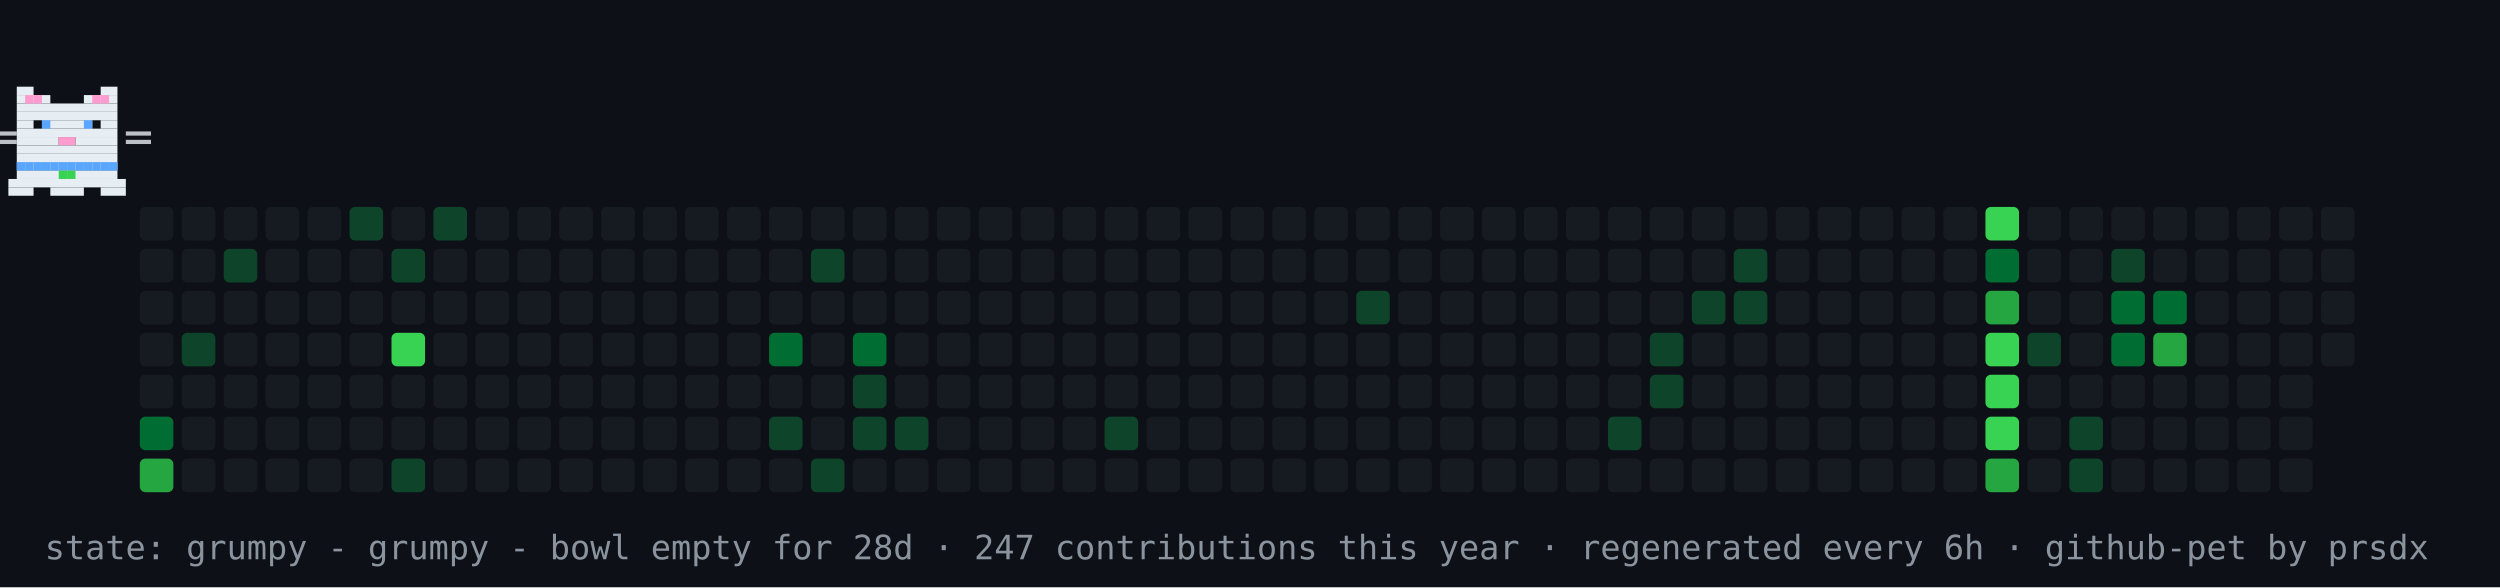
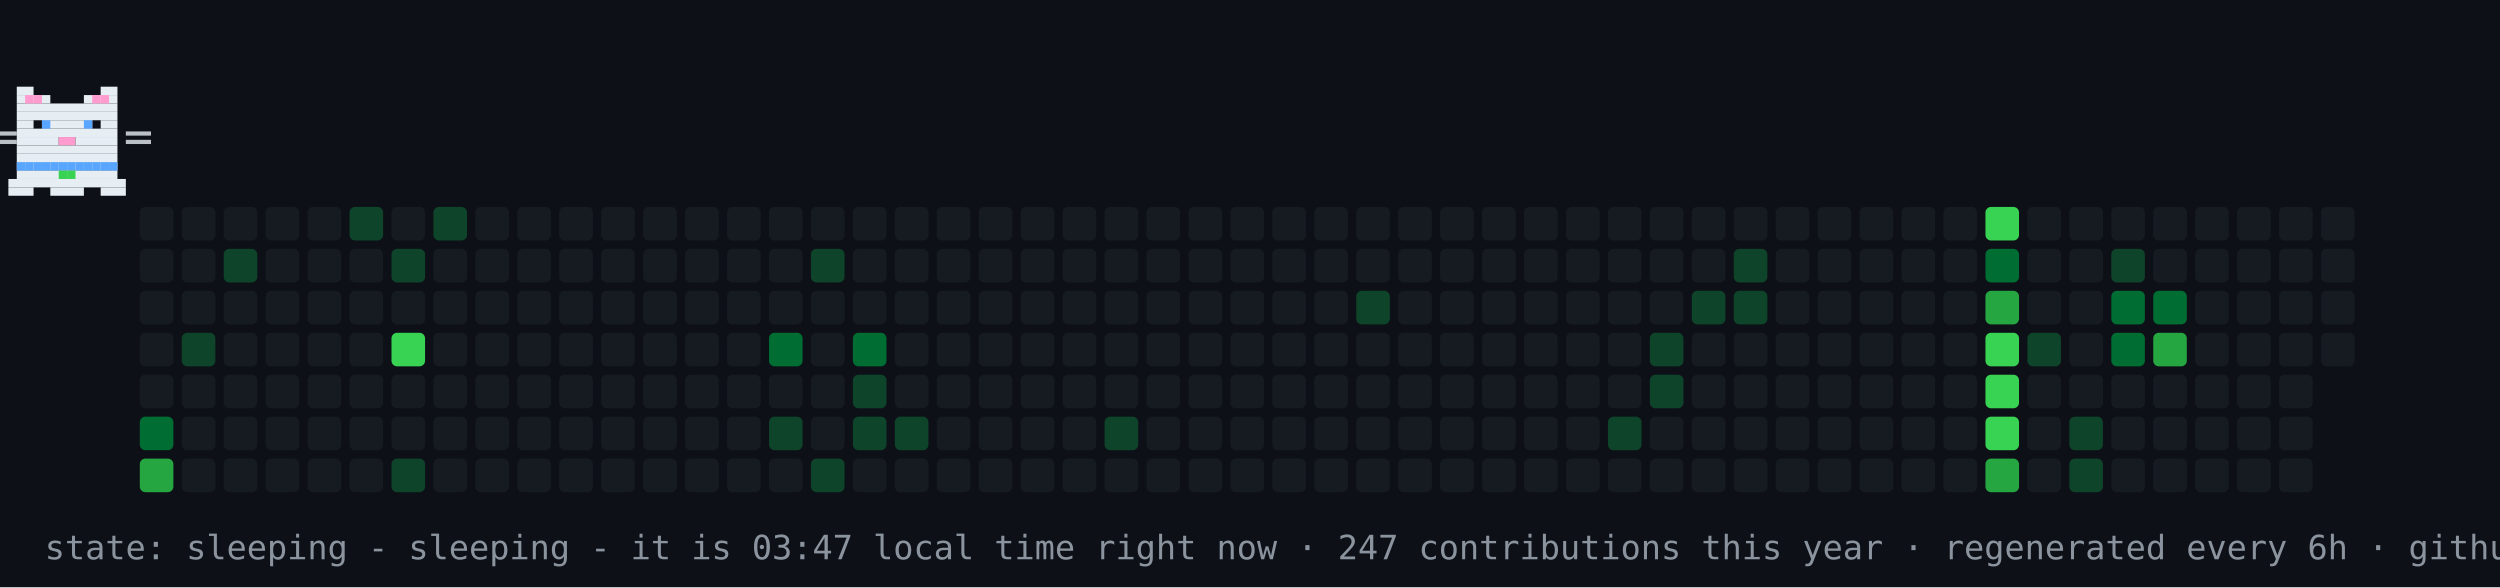
- <svg xmlns="http://www.w3.org/2000/svg" width="894" height="210" viewBox="0 0 894 210" role="img" aria-label="contribution graph cat: grumpy">
+ <svg xmlns="http://www.w3.org/2000/svg" width="894" height="210" viewBox="0 0 894 210" role="img" aria-label="contribution graph cat: sleeping">
  <rect width="894" height="210" fill="#0d1117" />
  <rect x="50" y="74" width="12" height="12" rx="2" fill="#161b22" />
  <rect x="50" y="89" width="12" height="12" rx="2" fill="#161b22" />
  <rect x="50" y="104" width="12" height="12" rx="2" fill="#161b22" />
  <rect x="50" y="119" width="12" height="12" rx="2" fill="#161b22" />
  <rect x="50" y="134" width="12" height="12" rx="2" fill="#161b22" />
  <rect x="50" y="149" width="12" height="12" rx="2" fill="#006d32" />
  <rect x="50" y="164" width="12" height="12" rx="2" fill="#26a641" />
  <rect x="65" y="74" width="12" height="12" rx="2" fill="#161b22" />
  <rect x="65" y="89" width="12" height="12" rx="2" fill="#161b22" />
  <rect x="65" y="104" width="12" height="12" rx="2" fill="#161b22" />
  <rect x="65" y="119" width="12" height="12" rx="2" fill="#0e4429" />
  <rect x="65" y="134" width="12" height="12" rx="2" fill="#161b22" />
  <rect x="65" y="149" width="12" height="12" rx="2" fill="#161b22" />
  <rect x="65" y="164" width="12" height="12" rx="2" fill="#161b22" />
  <rect x="80" y="74" width="12" height="12" rx="2" fill="#161b22" />
  <rect x="80" y="89" width="12" height="12" rx="2" fill="#0e4429" />
  <rect x="80" y="104" width="12" height="12" rx="2" fill="#161b22" />
  <rect x="80" y="119" width="12" height="12" rx="2" fill="#161b22" />
  <rect x="80" y="134" width="12" height="12" rx="2" fill="#161b22" />
  <rect x="80" y="149" width="12" height="12" rx="2" fill="#161b22" />
  <rect x="80" y="164" width="12" height="12" rx="2" fill="#161b22" />
  <rect x="95" y="74" width="12" height="12" rx="2" fill="#161b22" />
  <rect x="95" y="89" width="12" height="12" rx="2" fill="#161b22" />
  <rect x="95" y="104" width="12" height="12" rx="2" fill="#161b22" />
  <rect x="95" y="119" width="12" height="12" rx="2" fill="#161b22" />
  <rect x="95" y="134" width="12" height="12" rx="2" fill="#161b22" />
  <rect x="95" y="149" width="12" height="12" rx="2" fill="#161b22" />
  <rect x="95" y="164" width="12" height="12" rx="2" fill="#161b22" />
  <rect x="110" y="74" width="12" height="12" rx="2" fill="#161b22" />
  <rect x="110" y="89" width="12" height="12" rx="2" fill="#161b22" />
  <rect x="110" y="104" width="12" height="12" rx="2" fill="#161b22" />
  <rect x="110" y="119" width="12" height="12" rx="2" fill="#161b22" />
  <rect x="110" y="134" width="12" height="12" rx="2" fill="#161b22" />
  <rect x="110" y="149" width="12" height="12" rx="2" fill="#161b22" />
  <rect x="110" y="164" width="12" height="12" rx="2" fill="#161b22" />
  <rect x="125" y="74" width="12" height="12" rx="2" fill="#0e4429" />
  <rect x="125" y="89" width="12" height="12" rx="2" fill="#161b22" />
  <rect x="125" y="104" width="12" height="12" rx="2" fill="#161b22" />
  <rect x="125" y="119" width="12" height="12" rx="2" fill="#161b22" />
  <rect x="125" y="134" width="12" height="12" rx="2" fill="#161b22" />
  <rect x="125" y="149" width="12" height="12" rx="2" fill="#161b22" />
  <rect x="125" y="164" width="12" height="12" rx="2" fill="#161b22" />
  <rect x="140" y="74" width="12" height="12" rx="2" fill="#161b22" />
  <rect x="140" y="89" width="12" height="12" rx="2" fill="#0e4429" />
  <rect x="140" y="104" width="12" height="12" rx="2" fill="#161b22" />
  <rect x="140" y="119" width="12" height="12" rx="2" fill="#39d353" />
  <rect x="140" y="134" width="12" height="12" rx="2" fill="#161b22" />
  <rect x="140" y="149" width="12" height="12" rx="2" fill="#161b22" />
  <rect x="140" y="164" width="12" height="12" rx="2" fill="#0e4429" />
  <rect x="155" y="74" width="12" height="12" rx="2" fill="#0e4429" />
  <rect x="155" y="89" width="12" height="12" rx="2" fill="#161b22" />
  <rect x="155" y="104" width="12" height="12" rx="2" fill="#161b22" />
  <rect x="155" y="119" width="12" height="12" rx="2" fill="#161b22" />
  <rect x="155" y="134" width="12" height="12" rx="2" fill="#161b22" />
  <rect x="155" y="149" width="12" height="12" rx="2" fill="#161b22" />
  <rect x="155" y="164" width="12" height="12" rx="2" fill="#161b22" />
  <rect x="170" y="74" width="12" height="12" rx="2" fill="#161b22" />
  <rect x="170" y="89" width="12" height="12" rx="2" fill="#161b22" />
  <rect x="170" y="104" width="12" height="12" rx="2" fill="#161b22" />
  <rect x="170" y="119" width="12" height="12" rx="2" fill="#161b22" />
  <rect x="170" y="134" width="12" height="12" rx="2" fill="#161b22" />
  <rect x="170" y="149" width="12" height="12" rx="2" fill="#161b22" />
  <rect x="170" y="164" width="12" height="12" rx="2" fill="#161b22" />
  <rect x="185" y="74" width="12" height="12" rx="2" fill="#161b22" />
  <rect x="185" y="89" width="12" height="12" rx="2" fill="#161b22" />
  <rect x="185" y="104" width="12" height="12" rx="2" fill="#161b22" />
  <rect x="185" y="119" width="12" height="12" rx="2" fill="#161b22" />
  <rect x="185" y="134" width="12" height="12" rx="2" fill="#161b22" />
  <rect x="185" y="149" width="12" height="12" rx="2" fill="#161b22" />
  <rect x="185" y="164" width="12" height="12" rx="2" fill="#161b22" />
  <rect x="200" y="74" width="12" height="12" rx="2" fill="#161b22" />
  <rect x="200" y="89" width="12" height="12" rx="2" fill="#161b22" />
  <rect x="200" y="104" width="12" height="12" rx="2" fill="#161b22" />
  <rect x="200" y="119" width="12" height="12" rx="2" fill="#161b22" />
  <rect x="200" y="134" width="12" height="12" rx="2" fill="#161b22" />
  <rect x="200" y="149" width="12" height="12" rx="2" fill="#161b22" />
  <rect x="200" y="164" width="12" height="12" rx="2" fill="#161b22" />
  <rect x="215" y="74" width="12" height="12" rx="2" fill="#161b22" />
  <rect x="215" y="89" width="12" height="12" rx="2" fill="#161b22" />
  <rect x="215" y="104" width="12" height="12" rx="2" fill="#161b22" />
  <rect x="215" y="119" width="12" height="12" rx="2" fill="#161b22" />
  <rect x="215" y="134" width="12" height="12" rx="2" fill="#161b22" />
  <rect x="215" y="149" width="12" height="12" rx="2" fill="#161b22" />
  <rect x="215" y="164" width="12" height="12" rx="2" fill="#161b22" />
  <rect x="230" y="74" width="12" height="12" rx="2" fill="#161b22" />
  <rect x="230" y="89" width="12" height="12" rx="2" fill="#161b22" />
  <rect x="230" y="104" width="12" height="12" rx="2" fill="#161b22" />
  <rect x="230" y="119" width="12" height="12" rx="2" fill="#161b22" />
  <rect x="230" y="134" width="12" height="12" rx="2" fill="#161b22" />
  <rect x="230" y="149" width="12" height="12" rx="2" fill="#161b22" />
  <rect x="230" y="164" width="12" height="12" rx="2" fill="#161b22" />
  <rect x="245" y="74" width="12" height="12" rx="2" fill="#161b22" />
  <rect x="245" y="89" width="12" height="12" rx="2" fill="#161b22" />
  <rect x="245" y="104" width="12" height="12" rx="2" fill="#161b22" />
  <rect x="245" y="119" width="12" height="12" rx="2" fill="#161b22" />
  <rect x="245" y="134" width="12" height="12" rx="2" fill="#161b22" />
  <rect x="245" y="149" width="12" height="12" rx="2" fill="#161b22" />
  <rect x="245" y="164" width="12" height="12" rx="2" fill="#161b22" />
  <rect x="260" y="74" width="12" height="12" rx="2" fill="#161b22" />
  <rect x="260" y="89" width="12" height="12" rx="2" fill="#161b22" />
  <rect x="260" y="104" width="12" height="12" rx="2" fill="#161b22" />
  <rect x="260" y="119" width="12" height="12" rx="2" fill="#161b22" />
  <rect x="260" y="134" width="12" height="12" rx="2" fill="#161b22" />
  <rect x="260" y="149" width="12" height="12" rx="2" fill="#161b22" />
  <rect x="260" y="164" width="12" height="12" rx="2" fill="#161b22" />
  <rect x="275" y="74" width="12" height="12" rx="2" fill="#161b22" />
  <rect x="275" y="89" width="12" height="12" rx="2" fill="#161b22" />
  <rect x="275" y="104" width="12" height="12" rx="2" fill="#161b22" />
  <rect x="275" y="119" width="12" height="12" rx="2" fill="#006d32" />
  <rect x="275" y="134" width="12" height="12" rx="2" fill="#161b22" />
  <rect x="275" y="149" width="12" height="12" rx="2" fill="#0e4429" />
  <rect x="275" y="164" width="12" height="12" rx="2" fill="#161b22" />
  <rect x="290" y="74" width="12" height="12" rx="2" fill="#161b22" />
  <rect x="290" y="89" width="12" height="12" rx="2" fill="#0e4429" />
  <rect x="290" y="104" width="12" height="12" rx="2" fill="#161b22" />
  <rect x="290" y="119" width="12" height="12" rx="2" fill="#161b22" />
  <rect x="290" y="134" width="12" height="12" rx="2" fill="#161b22" />
  <rect x="290" y="149" width="12" height="12" rx="2" fill="#161b22" />
  <rect x="290" y="164" width="12" height="12" rx="2" fill="#0e4429" />
  <rect x="305" y="74" width="12" height="12" rx="2" fill="#161b22" />
  <rect x="305" y="89" width="12" height="12" rx="2" fill="#161b22" />
  <rect x="305" y="104" width="12" height="12" rx="2" fill="#161b22" />
  <rect x="305" y="119" width="12" height="12" rx="2" fill="#006d32" />
  <rect x="305" y="134" width="12" height="12" rx="2" fill="#0e4429" />
  <rect x="305" y="149" width="12" height="12" rx="2" fill="#0e4429" />
  <rect x="305" y="164" width="12" height="12" rx="2" fill="#161b22" />
  <rect x="320" y="74" width="12" height="12" rx="2" fill="#161b22" />
  <rect x="320" y="89" width="12" height="12" rx="2" fill="#161b22" />
  <rect x="320" y="104" width="12" height="12" rx="2" fill="#161b22" />
  <rect x="320" y="119" width="12" height="12" rx="2" fill="#161b22" />
  <rect x="320" y="134" width="12" height="12" rx="2" fill="#161b22" />
  <rect x="320" y="149" width="12" height="12" rx="2" fill="#0e4429" />
  <rect x="320" y="164" width="12" height="12" rx="2" fill="#161b22" />
  <rect x="335" y="74" width="12" height="12" rx="2" fill="#161b22" />
  <rect x="335" y="89" width="12" height="12" rx="2" fill="#161b22" />
  <rect x="335" y="104" width="12" height="12" rx="2" fill="#161b22" />
  <rect x="335" y="119" width="12" height="12" rx="2" fill="#161b22" />
  <rect x="335" y="134" width="12" height="12" rx="2" fill="#161b22" />
  <rect x="335" y="149" width="12" height="12" rx="2" fill="#161b22" />
  <rect x="335" y="164" width="12" height="12" rx="2" fill="#161b22" />
  <rect x="350" y="74" width="12" height="12" rx="2" fill="#161b22" />
  <rect x="350" y="89" width="12" height="12" rx="2" fill="#161b22" />
  <rect x="350" y="104" width="12" height="12" rx="2" fill="#161b22" />
  <rect x="350" y="119" width="12" height="12" rx="2" fill="#161b22" />
  <rect x="350" y="134" width="12" height="12" rx="2" fill="#161b22" />
  <rect x="350" y="149" width="12" height="12" rx="2" fill="#161b22" />
  <rect x="350" y="164" width="12" height="12" rx="2" fill="#161b22" />
  <rect x="365" y="74" width="12" height="12" rx="2" fill="#161b22" />
  <rect x="365" y="89" width="12" height="12" rx="2" fill="#161b22" />
  <rect x="365" y="104" width="12" height="12" rx="2" fill="#161b22" />
  <rect x="365" y="119" width="12" height="12" rx="2" fill="#161b22" />
  <rect x="365" y="134" width="12" height="12" rx="2" fill="#161b22" />
  <rect x="365" y="149" width="12" height="12" rx="2" fill="#161b22" />
  <rect x="365" y="164" width="12" height="12" rx="2" fill="#161b22" />
  <rect x="380" y="74" width="12" height="12" rx="2" fill="#161b22" />
  <rect x="380" y="89" width="12" height="12" rx="2" fill="#161b22" />
  <rect x="380" y="104" width="12" height="12" rx="2" fill="#161b22" />
  <rect x="380" y="119" width="12" height="12" rx="2" fill="#161b22" />
  <rect x="380" y="134" width="12" height="12" rx="2" fill="#161b22" />
  <rect x="380" y="149" width="12" height="12" rx="2" fill="#161b22" />
  <rect x="380" y="164" width="12" height="12" rx="2" fill="#161b22" />
  <rect x="395" y="74" width="12" height="12" rx="2" fill="#161b22" />
  <rect x="395" y="89" width="12" height="12" rx="2" fill="#161b22" />
  <rect x="395" y="104" width="12" height="12" rx="2" fill="#161b22" />
  <rect x="395" y="119" width="12" height="12" rx="2" fill="#161b22" />
  <rect x="395" y="134" width="12" height="12" rx="2" fill="#161b22" />
  <rect x="395" y="149" width="12" height="12" rx="2" fill="#0e4429" />
  <rect x="395" y="164" width="12" height="12" rx="2" fill="#161b22" />
  <rect x="410" y="74" width="12" height="12" rx="2" fill="#161b22" />
  <rect x="410" y="89" width="12" height="12" rx="2" fill="#161b22" />
  <rect x="410" y="104" width="12" height="12" rx="2" fill="#161b22" />
  <rect x="410" y="119" width="12" height="12" rx="2" fill="#161b22" />
  <rect x="410" y="134" width="12" height="12" rx="2" fill="#161b22" />
  <rect x="410" y="149" width="12" height="12" rx="2" fill="#161b22" />
  <rect x="410" y="164" width="12" height="12" rx="2" fill="#161b22" />
  <rect x="425" y="74" width="12" height="12" rx="2" fill="#161b22" />
  <rect x="425" y="89" width="12" height="12" rx="2" fill="#161b22" />
  <rect x="425" y="104" width="12" height="12" rx="2" fill="#161b22" />
  <rect x="425" y="119" width="12" height="12" rx="2" fill="#161b22" />
  <rect x="425" y="134" width="12" height="12" rx="2" fill="#161b22" />
  <rect x="425" y="149" width="12" height="12" rx="2" fill="#161b22" />
  <rect x="425" y="164" width="12" height="12" rx="2" fill="#161b22" />
  <rect x="440" y="74" width="12" height="12" rx="2" fill="#161b22" />
  <rect x="440" y="89" width="12" height="12" rx="2" fill="#161b22" />
  <rect x="440" y="104" width="12" height="12" rx="2" fill="#161b22" />
  <rect x="440" y="119" width="12" height="12" rx="2" fill="#161b22" />
  <rect x="440" y="134" width="12" height="12" rx="2" fill="#161b22" />
  <rect x="440" y="149" width="12" height="12" rx="2" fill="#161b22" />
  <rect x="440" y="164" width="12" height="12" rx="2" fill="#161b22" />
  <rect x="455" y="74" width="12" height="12" rx="2" fill="#161b22" />
  <rect x="455" y="89" width="12" height="12" rx="2" fill="#161b22" />
  <rect x="455" y="104" width="12" height="12" rx="2" fill="#161b22" />
  <rect x="455" y="119" width="12" height="12" rx="2" fill="#161b22" />
  <rect x="455" y="134" width="12" height="12" rx="2" fill="#161b22" />
  <rect x="455" y="149" width="12" height="12" rx="2" fill="#161b22" />
  <rect x="455" y="164" width="12" height="12" rx="2" fill="#161b22" />
  <rect x="470" y="74" width="12" height="12" rx="2" fill="#161b22" />
  <rect x="470" y="89" width="12" height="12" rx="2" fill="#161b22" />
  <rect x="470" y="104" width="12" height="12" rx="2" fill="#161b22" />
  <rect x="470" y="119" width="12" height="12" rx="2" fill="#161b22" />
  <rect x="470" y="134" width="12" height="12" rx="2" fill="#161b22" />
  <rect x="470" y="149" width="12" height="12" rx="2" fill="#161b22" />
  <rect x="470" y="164" width="12" height="12" rx="2" fill="#161b22" />
  <rect x="485" y="74" width="12" height="12" rx="2" fill="#161b22" />
  <rect x="485" y="89" width="12" height="12" rx="2" fill="#161b22" />
  <rect x="485" y="104" width="12" height="12" rx="2" fill="#0e4429" />
  <rect x="485" y="119" width="12" height="12" rx="2" fill="#161b22" />
  <rect x="485" y="134" width="12" height="12" rx="2" fill="#161b22" />
  <rect x="485" y="149" width="12" height="12" rx="2" fill="#161b22" />
  <rect x="485" y="164" width="12" height="12" rx="2" fill="#161b22" />
  <rect x="500" y="74" width="12" height="12" rx="2" fill="#161b22" />
  <rect x="500" y="89" width="12" height="12" rx="2" fill="#161b22" />
  <rect x="500" y="104" width="12" height="12" rx="2" fill="#161b22" />
  <rect x="500" y="119" width="12" height="12" rx="2" fill="#161b22" />
  <rect x="500" y="134" width="12" height="12" rx="2" fill="#161b22" />
  <rect x="500" y="149" width="12" height="12" rx="2" fill="#161b22" />
  <rect x="500" y="164" width="12" height="12" rx="2" fill="#161b22" />
  <rect x="515" y="74" width="12" height="12" rx="2" fill="#161b22" />
  <rect x="515" y="89" width="12" height="12" rx="2" fill="#161b22" />
  <rect x="515" y="104" width="12" height="12" rx="2" fill="#161b22" />
  <rect x="515" y="119" width="12" height="12" rx="2" fill="#161b22" />
  <rect x="515" y="134" width="12" height="12" rx="2" fill="#161b22" />
  <rect x="515" y="149" width="12" height="12" rx="2" fill="#161b22" />
  <rect x="515" y="164" width="12" height="12" rx="2" fill="#161b22" />
  <rect x="530" y="74" width="12" height="12" rx="2" fill="#161b22" />
  <rect x="530" y="89" width="12" height="12" rx="2" fill="#161b22" />
  <rect x="530" y="104" width="12" height="12" rx="2" fill="#161b22" />
  <rect x="530" y="119" width="12" height="12" rx="2" fill="#161b22" />
  <rect x="530" y="134" width="12" height="12" rx="2" fill="#161b22" />
  <rect x="530" y="149" width="12" height="12" rx="2" fill="#161b22" />
  <rect x="530" y="164" width="12" height="12" rx="2" fill="#161b22" />
  <rect x="545" y="74" width="12" height="12" rx="2" fill="#161b22" />
  <rect x="545" y="89" width="12" height="12" rx="2" fill="#161b22" />
  <rect x="545" y="104" width="12" height="12" rx="2" fill="#161b22" />
  <rect x="545" y="119" width="12" height="12" rx="2" fill="#161b22" />
  <rect x="545" y="134" width="12" height="12" rx="2" fill="#161b22" />
  <rect x="545" y="149" width="12" height="12" rx="2" fill="#161b22" />
  <rect x="545" y="164" width="12" height="12" rx="2" fill="#161b22" />
  <rect x="560" y="74" width="12" height="12" rx="2" fill="#161b22" />
  <rect x="560" y="89" width="12" height="12" rx="2" fill="#161b22" />
  <rect x="560" y="104" width="12" height="12" rx="2" fill="#161b22" />
  <rect x="560" y="119" width="12" height="12" rx="2" fill="#161b22" />
  <rect x="560" y="134" width="12" height="12" rx="2" fill="#161b22" />
  <rect x="560" y="149" width="12" height="12" rx="2" fill="#161b22" />
  <rect x="560" y="164" width="12" height="12" rx="2" fill="#161b22" />
  <rect x="575" y="74" width="12" height="12" rx="2" fill="#161b22" />
  <rect x="575" y="89" width="12" height="12" rx="2" fill="#161b22" />
  <rect x="575" y="104" width="12" height="12" rx="2" fill="#161b22" />
  <rect x="575" y="119" width="12" height="12" rx="2" fill="#161b22" />
  <rect x="575" y="134" width="12" height="12" rx="2" fill="#161b22" />
  <rect x="575" y="149" width="12" height="12" rx="2" fill="#0e4429" />
  <rect x="575" y="164" width="12" height="12" rx="2" fill="#161b22" />
  <rect x="590" y="74" width="12" height="12" rx="2" fill="#161b22" />
  <rect x="590" y="89" width="12" height="12" rx="2" fill="#161b22" />
  <rect x="590" y="104" width="12" height="12" rx="2" fill="#161b22" />
  <rect x="590" y="119" width="12" height="12" rx="2" fill="#0e4429" />
  <rect x="590" y="134" width="12" height="12" rx="2" fill="#0e4429" />
  <rect x="590" y="149" width="12" height="12" rx="2" fill="#161b22" />
  <rect x="590" y="164" width="12" height="12" rx="2" fill="#161b22" />
  <rect x="605" y="74" width="12" height="12" rx="2" fill="#161b22" />
  <rect x="605" y="89" width="12" height="12" rx="2" fill="#161b22" />
  <rect x="605" y="104" width="12" height="12" rx="2" fill="#0e4429" />
  <rect x="605" y="119" width="12" height="12" rx="2" fill="#161b22" />
  <rect x="605" y="134" width="12" height="12" rx="2" fill="#161b22" />
  <rect x="605" y="149" width="12" height="12" rx="2" fill="#161b22" />
  <rect x="605" y="164" width="12" height="12" rx="2" fill="#161b22" />
  <rect x="620" y="74" width="12" height="12" rx="2" fill="#161b22" />
  <rect x="620" y="89" width="12" height="12" rx="2" fill="#0e4429" />
  <rect x="620" y="104" width="12" height="12" rx="2" fill="#0e4429" />
  <rect x="620" y="119" width="12" height="12" rx="2" fill="#161b22" />
  <rect x="620" y="134" width="12" height="12" rx="2" fill="#161b22" />
  <rect x="620" y="149" width="12" height="12" rx="2" fill="#161b22" />
  <rect x="620" y="164" width="12" height="12" rx="2" fill="#161b22" />
  <rect x="635" y="74" width="12" height="12" rx="2" fill="#161b22" />
  <rect x="635" y="89" width="12" height="12" rx="2" fill="#161b22" />
  <rect x="635" y="104" width="12" height="12" rx="2" fill="#161b22" />
  <rect x="635" y="119" width="12" height="12" rx="2" fill="#161b22" />
  <rect x="635" y="134" width="12" height="12" rx="2" fill="#161b22" />
  <rect x="635" y="149" width="12" height="12" rx="2" fill="#161b22" />
  <rect x="635" y="164" width="12" height="12" rx="2" fill="#161b22" />
  <rect x="650" y="74" width="12" height="12" rx="2" fill="#161b22" />
  <rect x="650" y="89" width="12" height="12" rx="2" fill="#161b22" />
  <rect x="650" y="104" width="12" height="12" rx="2" fill="#161b22" />
  <rect x="650" y="119" width="12" height="12" rx="2" fill="#161b22" />
  <rect x="650" y="134" width="12" height="12" rx="2" fill="#161b22" />
  <rect x="650" y="149" width="12" height="12" rx="2" fill="#161b22" />
  <rect x="650" y="164" width="12" height="12" rx="2" fill="#161b22" />
  <rect x="665" y="74" width="12" height="12" rx="2" fill="#161b22" />
  <rect x="665" y="89" width="12" height="12" rx="2" fill="#161b22" />
  <rect x="665" y="104" width="12" height="12" rx="2" fill="#161b22" />
  <rect x="665" y="119" width="12" height="12" rx="2" fill="#161b22" />
  <rect x="665" y="134" width="12" height="12" rx="2" fill="#161b22" />
  <rect x="665" y="149" width="12" height="12" rx="2" fill="#161b22" />
  <rect x="665" y="164" width="12" height="12" rx="2" fill="#161b22" />
  <rect x="680" y="74" width="12" height="12" rx="2" fill="#161b22" />
  <rect x="680" y="89" width="12" height="12" rx="2" fill="#161b22" />
  <rect x="680" y="104" width="12" height="12" rx="2" fill="#161b22" />
  <rect x="680" y="119" width="12" height="12" rx="2" fill="#161b22" />
  <rect x="680" y="134" width="12" height="12" rx="2" fill="#161b22" />
  <rect x="680" y="149" width="12" height="12" rx="2" fill="#161b22" />
  <rect x="680" y="164" width="12" height="12" rx="2" fill="#161b22" />
  <rect x="695" y="74" width="12" height="12" rx="2" fill="#161b22" />
  <rect x="695" y="89" width="12" height="12" rx="2" fill="#161b22" />
  <rect x="695" y="104" width="12" height="12" rx="2" fill="#161b22" />
  <rect x="695" y="119" width="12" height="12" rx="2" fill="#161b22" />
  <rect x="695" y="134" width="12" height="12" rx="2" fill="#161b22" />
  <rect x="695" y="149" width="12" height="12" rx="2" fill="#161b22" />
  <rect x="695" y="164" width="12" height="12" rx="2" fill="#161b22" />
  <rect x="710" y="74" width="12" height="12" rx="2" fill="#39d353" />
  <rect x="710" y="89" width="12" height="12" rx="2" fill="#006d32" />
  <rect x="710" y="104" width="12" height="12" rx="2" fill="#26a641" />
  <rect x="710" y="119" width="12" height="12" rx="2" fill="#39d353" />
  <rect x="710" y="134" width="12" height="12" rx="2" fill="#39d353" />
  <rect x="710" y="149" width="12" height="12" rx="2" fill="#39d353" />
  <rect x="710" y="164" width="12" height="12" rx="2" fill="#26a641" />
  <rect x="725" y="74" width="12" height="12" rx="2" fill="#161b22" />
  <rect x="725" y="89" width="12" height="12" rx="2" fill="#161b22" />
  <rect x="725" y="104" width="12" height="12" rx="2" fill="#161b22" />
  <rect x="725" y="119" width="12" height="12" rx="2" fill="#0e4429" />
  <rect x="725" y="134" width="12" height="12" rx="2" fill="#161b22" />
  <rect x="725" y="149" width="12" height="12" rx="2" fill="#161b22" />
  <rect x="725" y="164" width="12" height="12" rx="2" fill="#161b22" />
  <rect x="740" y="74" width="12" height="12" rx="2" fill="#161b22" />
  <rect x="740" y="89" width="12" height="12" rx="2" fill="#161b22" />
  <rect x="740" y="104" width="12" height="12" rx="2" fill="#161b22" />
  <rect x="740" y="119" width="12" height="12" rx="2" fill="#161b22" />
  <rect x="740" y="134" width="12" height="12" rx="2" fill="#161b22" />
  <rect x="740" y="149" width="12" height="12" rx="2" fill="#0e4429" />
  <rect x="740" y="164" width="12" height="12" rx="2" fill="#0e4429" />
  <rect x="755" y="74" width="12" height="12" rx="2" fill="#161b22" />
  <rect x="755" y="89" width="12" height="12" rx="2" fill="#0e4429" />
  <rect x="755" y="104" width="12" height="12" rx="2" fill="#006d32" />
  <rect x="755" y="119" width="12" height="12" rx="2" fill="#006d32" />
  <rect x="755" y="134" width="12" height="12" rx="2" fill="#161b22" />
  <rect x="755" y="149" width="12" height="12" rx="2" fill="#161b22" />
  <rect x="755" y="164" width="12" height="12" rx="2" fill="#161b22" />
  <rect x="770" y="74" width="12" height="12" rx="2" fill="#161b22" />
  <rect x="770" y="89" width="12" height="12" rx="2" fill="#161b22" />
  <rect x="770" y="104" width="12" height="12" rx="2" fill="#006d32" />
  <rect x="770" y="119" width="12" height="12" rx="2" fill="#26a641" />
  <rect x="770" y="134" width="12" height="12" rx="2" fill="#161b22" />
  <rect x="770" y="149" width="12" height="12" rx="2" fill="#161b22" />
  <rect x="770" y="164" width="12" height="12" rx="2" fill="#161b22" />
  <rect x="785" y="74" width="12" height="12" rx="2" fill="#161b22" />
  <rect x="785" y="89" width="12" height="12" rx="2" fill="#161b22" />
  <rect x="785" y="104" width="12" height="12" rx="2" fill="#161b22" />
  <rect x="785" y="119" width="12" height="12" rx="2" fill="#161b22" />
  <rect x="785" y="134" width="12" height="12" rx="2" fill="#161b22" />
  <rect x="785" y="149" width="12" height="12" rx="2" fill="#161b22" />
  <rect x="785" y="164" width="12" height="12" rx="2" fill="#161b22" />
  <rect x="800" y="74" width="12" height="12" rx="2" fill="#161b22" />
  <rect x="800" y="89" width="12" height="12" rx="2" fill="#161b22" />
  <rect x="800" y="104" width="12" height="12" rx="2" fill="#161b22" />
  <rect x="800" y="119" width="12" height="12" rx="2" fill="#161b22" />
  <rect x="800" y="134" width="12" height="12" rx="2" fill="#161b22" />
  <rect x="800" y="149" width="12" height="12" rx="2" fill="#161b22" />
  <rect x="800" y="164" width="12" height="12" rx="2" fill="#161b22" />
  <rect x="815" y="74" width="12" height="12" rx="2" fill="#161b22" />
  <rect x="815" y="89" width="12" height="12" rx="2" fill="#161b22" />
  <rect x="815" y="104" width="12" height="12" rx="2" fill="#161b22" />
  <rect x="815" y="119" width="12" height="12" rx="2" fill="#161b22" />
  <rect x="815" y="134" width="12" height="12" rx="2" fill="#161b22" />
  <rect x="815" y="149" width="12" height="12" rx="2" fill="#161b22" />
  <rect x="815" y="164" width="12" height="12" rx="2" fill="#161b22" />
  <rect x="830" y="74" width="12" height="12" rx="2" fill="#161b22" />
  <rect x="830" y="89" width="12" height="12" rx="2" fill="#161b22" />
  <rect x="830" y="104" width="12" height="12" rx="2" fill="#161b22" />
  <rect x="830" y="119" width="12" height="12" rx="2" fill="#161b22" />
  <g>
-     <animateTransform attributeName="transform" type="translate" values="50 0;791 0;791 0;50 0;50 0" keyTimes="0;0.45;0.5;0.95;1" dur="42s" repeatCount="indefinite" />
+     <animateTransform attributeName="transform" type="translate" values="50 0;791 0;791 0;50 0;50 0" keyTimes="0;0.45;0.5;0.95;1" dur="30s" repeatCount="indefinite" />
    <g>
      <animateTransform attributeName="transform" type="translate" values="0 0;0 -4;0 0" keyTimes="0;0.5;1" dur="0.9s" repeatCount="indefinite" />
      <rect x="6" y="31" width="6" height="3" fill="#e6edf3" />
      <rect x="36" y="31" width="6" height="3" fill="#e6edf3" />
      <rect x="6" y="34" width="12" height="3" fill="#e6edf3" />
      <rect x="30" y="34" width="12" height="3" fill="#e6edf3" />
      <rect x="6" y="37" width="36" height="3" fill="#e6edf3" />
      <rect x="6" y="40" width="36" height="3" fill="#e6edf3" />
      <rect x="6" y="43" width="6" height="3" fill="#e6edf3" />
      <rect x="15" y="43" width="18" height="3" fill="#e6edf3" />
      <rect x="36" y="43" width="6" height="3" fill="#e6edf3" />
      <rect x="6" y="46" width="36" height="3" fill="#e6edf3" />
      <rect x="6" y="49" width="15" height="3" fill="#e6edf3" />
      <rect x="21" y="49" width="6" height="3" fill="#ff9bce" />
      <rect x="27" y="49" width="15" height="3" fill="#e6edf3" />
      <rect x="6" y="52" width="36" height="3" fill="#e6edf3" />
      <rect x="6" y="55" width="36" height="3" fill="#e6edf3" />
      <rect x="6" y="58" width="36" height="3" fill="#e6edf3" />
      <rect x="6" y="61" width="36" height="3" fill="#e6edf3" />
      <rect x="3" y="64" width="42" height="3" fill="#e6edf3" />
      <rect x="3" y="67" width="9" height="3" fill="#e6edf3" />
      <rect x="18" y="67" width="12" height="3" fill="#e6edf3" />
      <rect x="36" y="67" width="9" height="3" fill="#e6edf3" />
      <rect x="9" y="34" width="3" height="3" fill="#ff9bce" />
      <rect x="12" y="34" width="3" height="3" fill="#ff9bce" />
      <rect x="33" y="34" width="3" height="3" fill="#ff9bce" />
      <rect x="36" y="34" width="3" height="3" fill="#ff9bce" />
      <rect x="6" y="58" width="3" height="3" fill="#58a6ff" />
      <rect x="9" y="58" width="3" height="3" fill="#58a6ff" />
      <rect x="12" y="58" width="3" height="3" fill="#58a6ff" />
      <rect x="15" y="58" width="3" height="3" fill="#58a6ff" />
      <rect x="18" y="58" width="3" height="3" fill="#58a6ff" />
      <rect x="21" y="58" width="3" height="3" fill="#58a6ff" />
      <rect x="24" y="58" width="3" height="3" fill="#58a6ff" />
      <rect x="27" y="58" width="3" height="3" fill="#58a6ff" />
      <rect x="30" y="58" width="3" height="3" fill="#58a6ff" />
      <rect x="33" y="58" width="3" height="3" fill="#58a6ff" />
      <rect x="36" y="58" width="3" height="3" fill="#58a6ff" />
      <rect x="39" y="58" width="3" height="3" fill="#58a6ff" />
      <rect x="21" y="61" width="3" height="3" fill="#39d353" />
      <rect x="24" y="61" width="3" height="3" fill="#39d353" />
      <rect x="-3" y="47" width="9" height="1.5" fill="#e6edf3" opacity="0.8" />
      <rect x="-3" y="50" width="9" height="1.5" fill="#e6edf3" opacity="0.8" />
      <rect x="45" y="47" width="9" height="1.5" fill="#e6edf3" opacity="0.8" />
      <rect x="45" y="50" width="9" height="1.5" fill="#e6edf3" opacity="0.8" />
      <g>
        <animate attributeName="opacity" values="1;0;1" keyTimes="0;0.96;1" calcMode="discrete" dur="4s" repeatCount="indefinite" />
        <rect x="15" y="43" width="3" height="3" fill="#58a6ff" />
        <rect x="30" y="43" width="3" height="3" fill="#58a6ff" />
      </g>
      <g opacity="0">
        <animate attributeName="opacity" values="0;1;0" keyTimes="0;0.96;1" calcMode="discrete" dur="4s" repeatCount="indefinite" />
        <rect x="15" y="43" width="6" height="3" fill="#0d1117" />
        <rect x="30" y="43" width="6" height="3" fill="#0d1117" />
      </g>
    </g>
  </g>
-   <text x="16" y="200" font-family="monospace" font-size="12" fill="#8b949e">state: grumpy - grumpy - bowl empty for 28d · 247 contributions this year · regenerated every 6h · github-pet by prsdx</text>
+   <text x="16" y="200" font-family="monospace" font-size="12" fill="#8b949e">state: sleeping - sleeping - it is 03:47 local time right now · 247 contributions this year · regenerated every 6h · github-pet by prsdx</text>
</svg>
